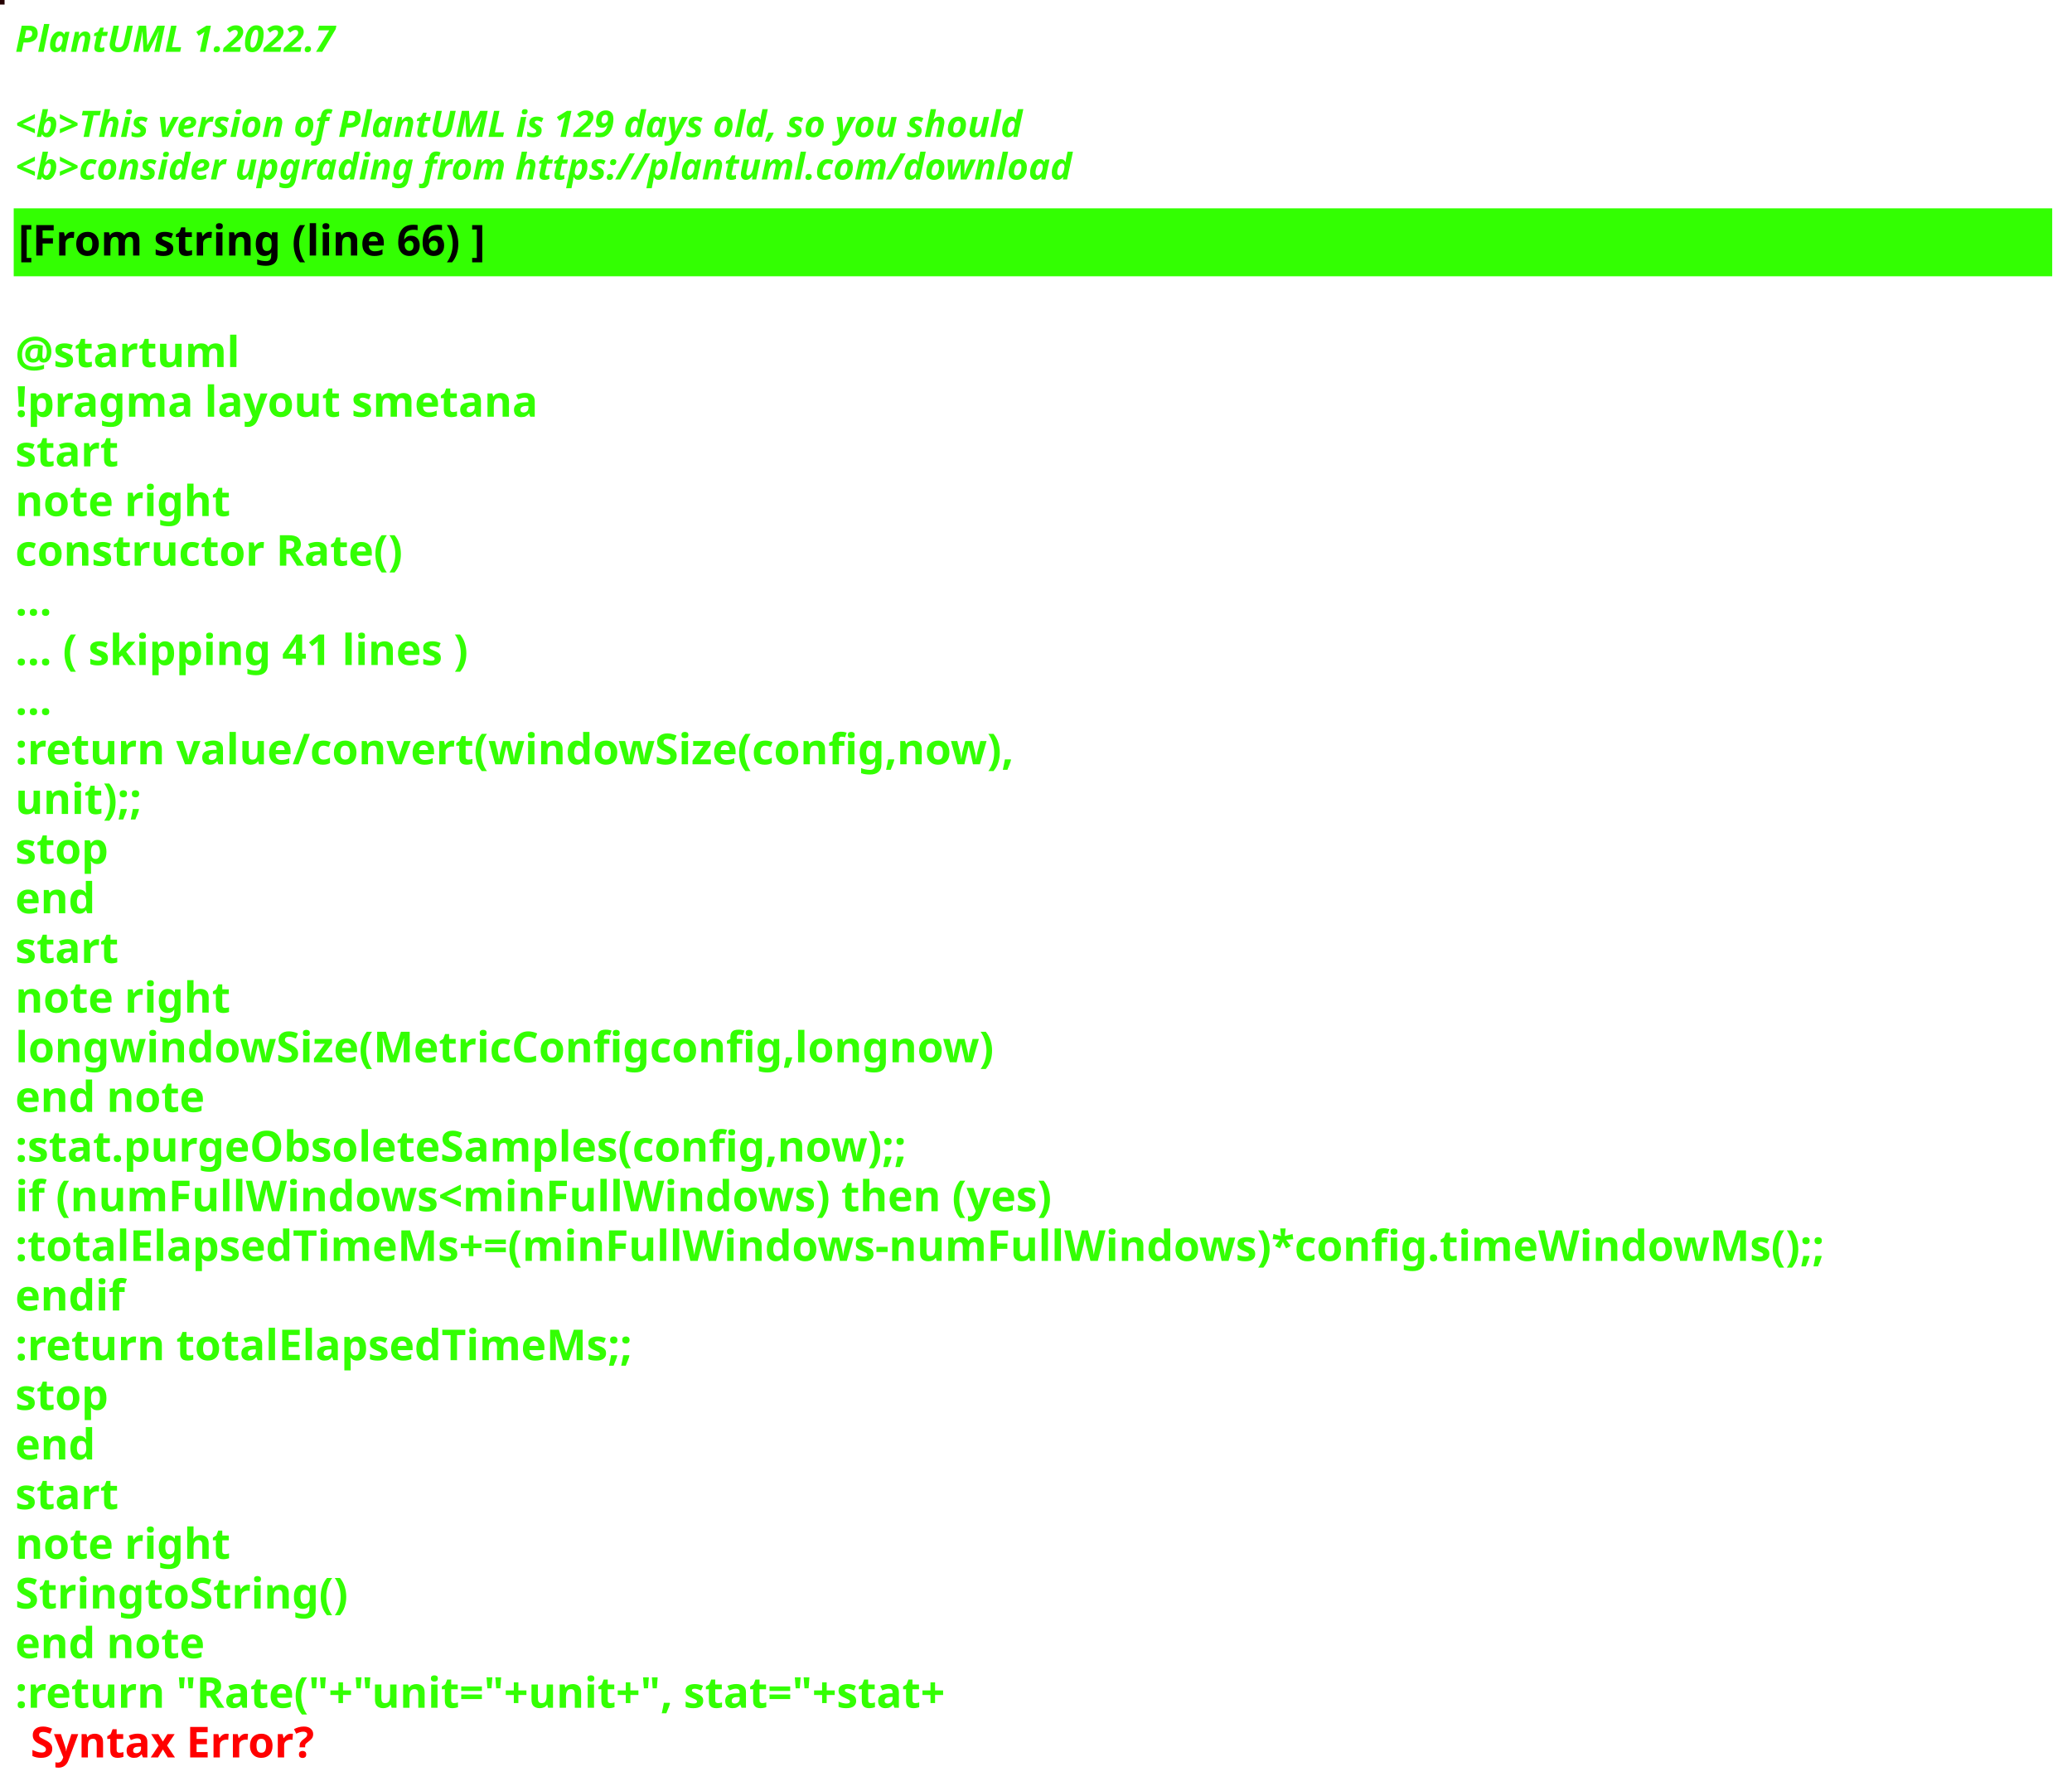
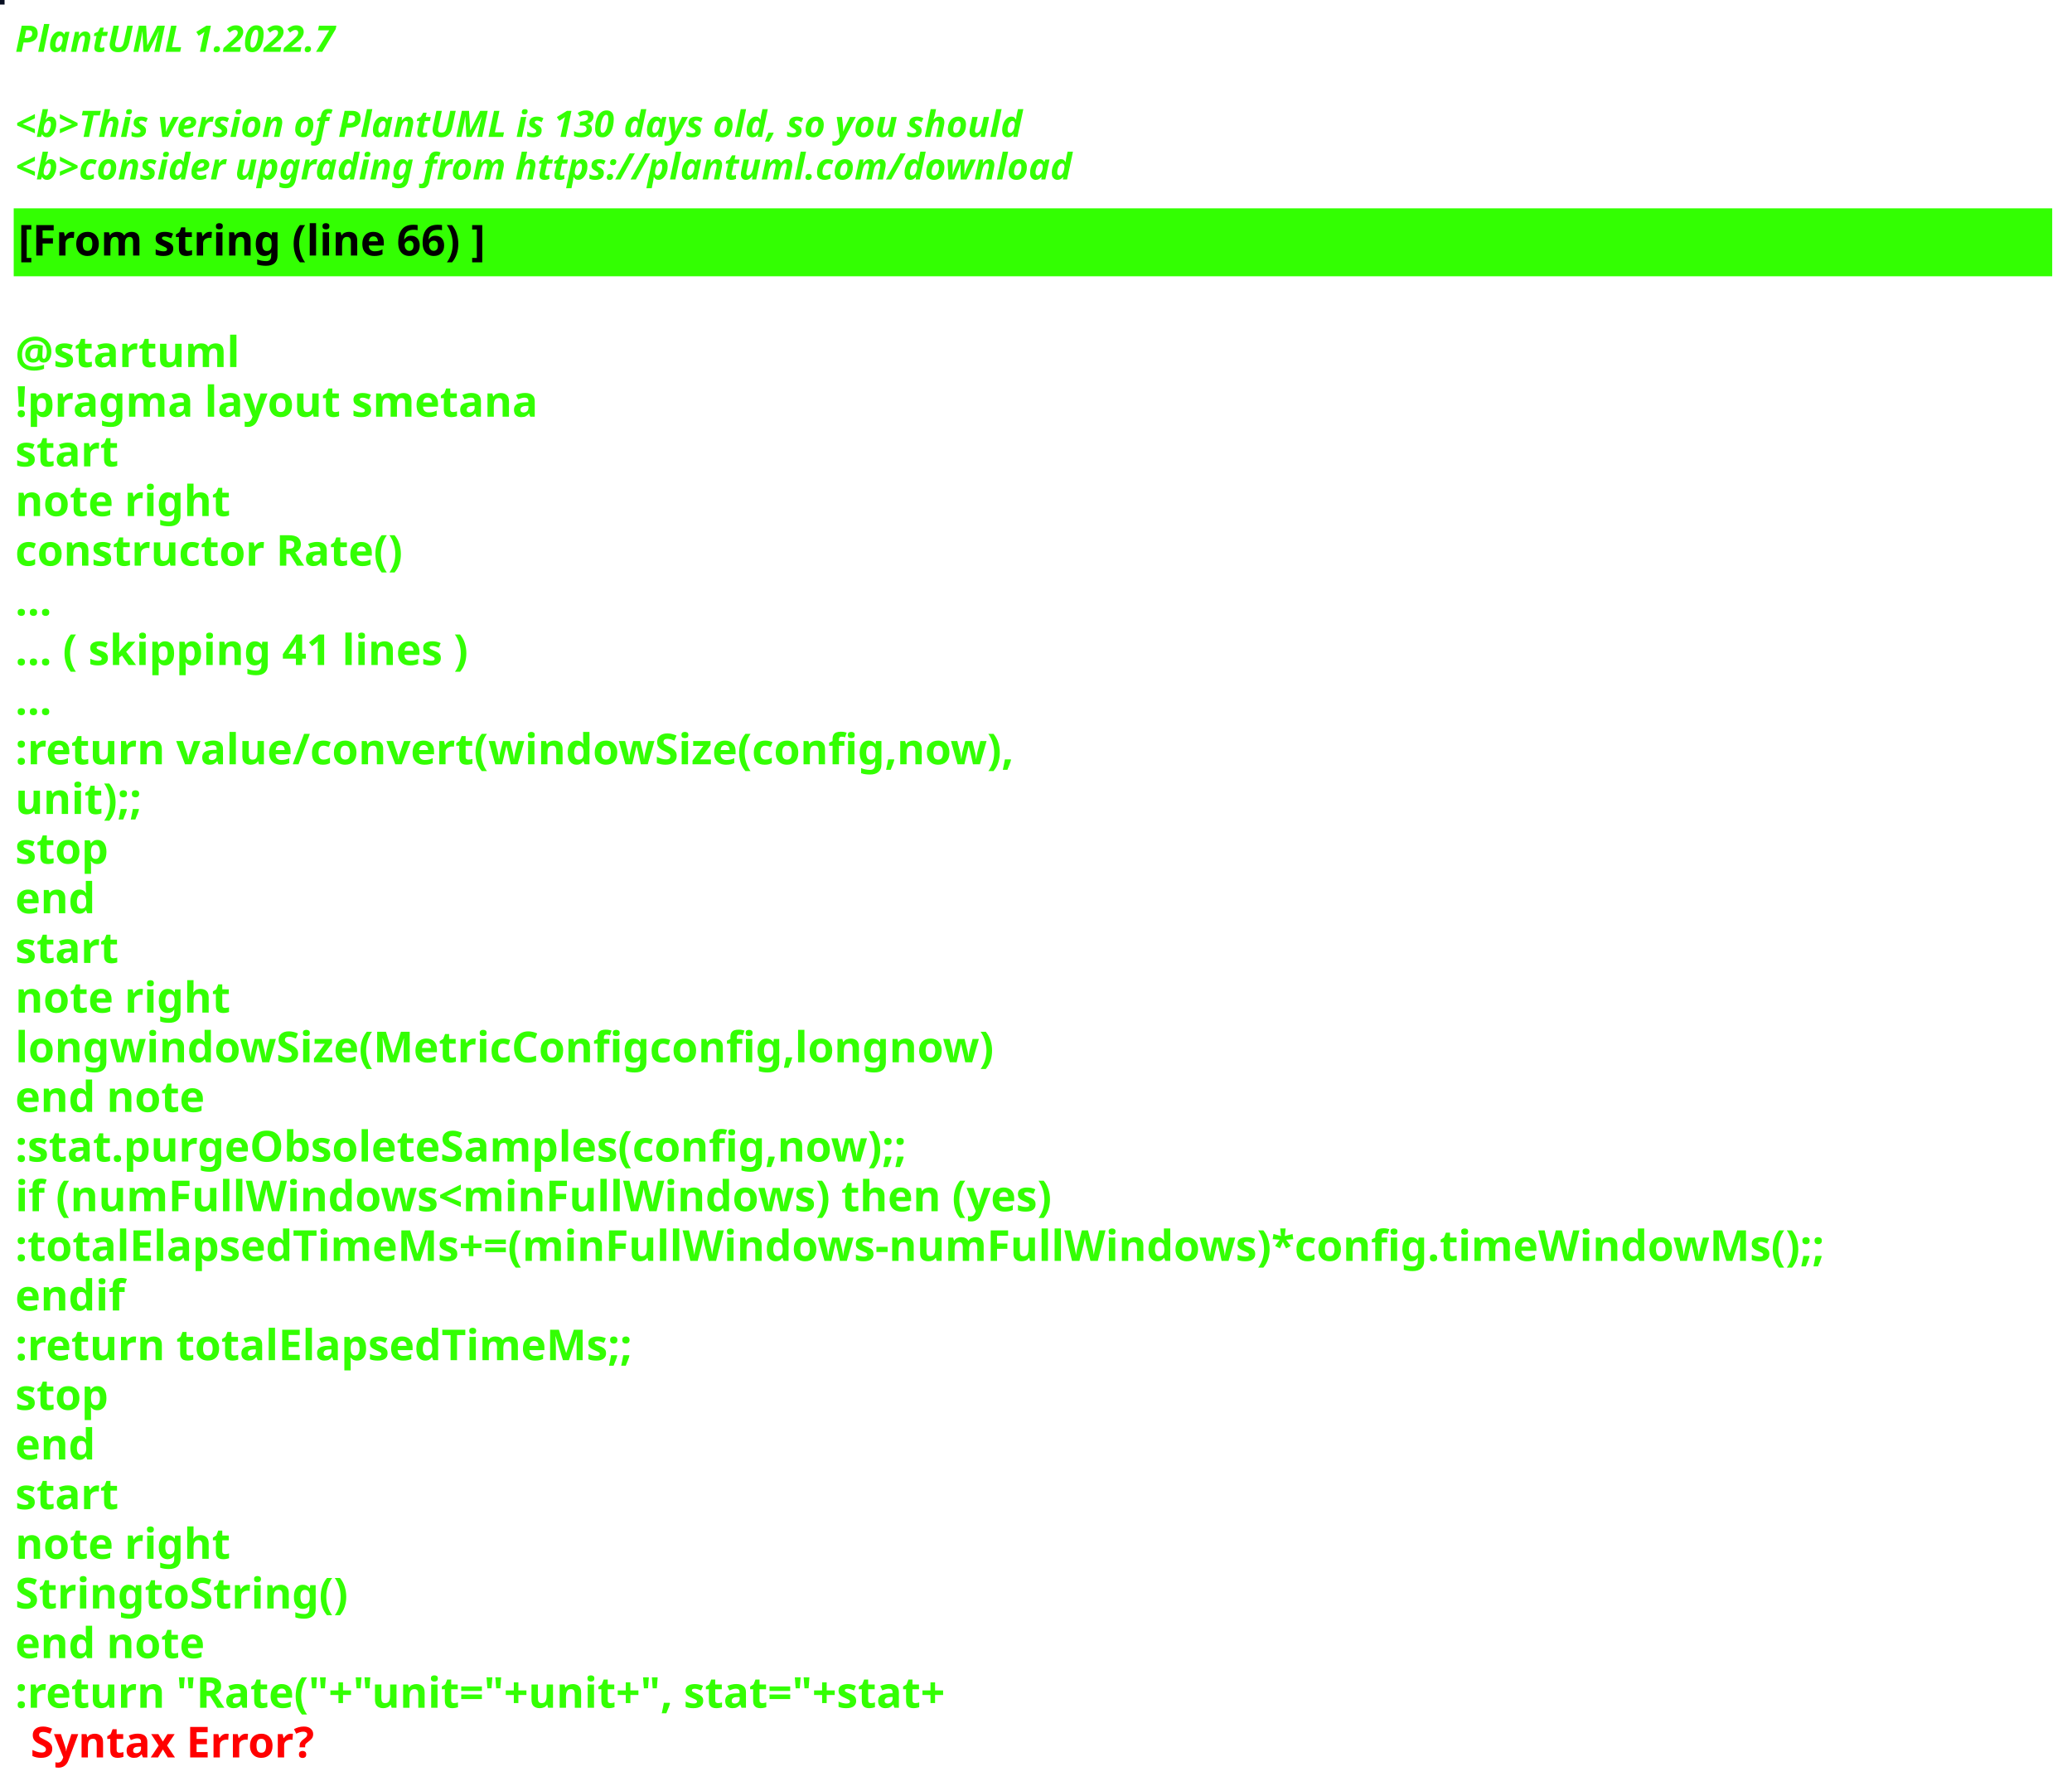
<svg xmlns="http://www.w3.org/2000/svg" contentStyleType="text/css" height="586px" preserveAspectRatio="none" style="width:680px;height:586px;background:#000000;" version="1.1" viewBox="0 0 680 586" width="680px" zoomAndPan="magnify">
  <defs />
  <g>
-     <rect fill="#240002" height="1" style="stroke:#240002;stroke-width:1.0;" width="1" x="0" y="0" />
+     <rect fill="#080F21" height="1" style="stroke:#080F21;stroke-width:1.0;" width="1" x="0" y="0" />
    <text fill="#33FF02" font-family="sans-serif" font-size="12" font-style="italic" font-weight="bold" lengthAdjust="spacing" textLength="127" x="5" y="17">PlantUML 1.2022.7</text>
    <text fill="#33FF02" font-family="sans-serif" font-size="12" font-style="italic" font-weight="bold" lengthAdjust="spacing" textLength="4" x="5" y="30.969"> </text>
-     <text fill="#33FF02" font-family="sans-serif" font-size="12" font-style="italic" font-weight="bold" lengthAdjust="spacing" textLength="399" x="5" y="44.938">&lt;b&gt;This version of PlantUML is 129 days old, so you should</text>
+     <text fill="#33FF02" font-family="sans-serif" font-size="12" font-style="italic" font-weight="bold" lengthAdjust="spacing" textLength="399" x="5" y="44.938">&lt;b&gt;This version of PlantUML is 130 days old, so you should</text>
    <text fill="#33FF02" font-family="sans-serif" font-size="12" font-style="italic" font-weight="bold" lengthAdjust="spacing" textLength="408" x="5" y="58.906">&lt;b&gt;consider upgrading from https://plantuml.com/download</text>
    <rect fill="#33FF02" height="21.297" style="stroke:#33FF02;stroke-width:1.0;" width="668" x="5" y="68.875" />
    <text fill="#000000" font-family="sans-serif" font-size="14" font-weight="bold" lengthAdjust="spacing" textLength="178" x="6" y="83.875">[From string (line 66) ]</text>
    <text fill="#33FF02" font-family="sans-serif" font-size="14" font-weight="bold" lengthAdjust="spacing" textLength="5" x="5" y="104.172"> </text>
    <text fill="#33FF02" font-family="sans-serif" font-size="14" font-weight="bold" lengthAdjust="spacing" textLength="79" x="5" y="120.469">@startuml</text>
    <text fill="#33FF02" font-family="sans-serif" font-size="14" font-weight="bold" lengthAdjust="spacing" textLength="190" x="5" y="136.766">!pragma layout smetana</text>
    <text fill="#33FF02" font-family="sans-serif" font-size="14" font-weight="bold" lengthAdjust="spacing" textLength="37" x="5" y="153.062">start</text>
    <text fill="#33FF02" font-family="sans-serif" font-size="14" font-weight="bold" lengthAdjust="spacing" textLength="78" x="5" y="169.359">note right</text>
    <text fill="#33FF02" font-family="sans-serif" font-size="14" font-weight="bold" lengthAdjust="spacing" textLength="145" x="5" y="185.656">constructor Rate()</text>
    <text fill="#33FF02" font-family="sans-serif" font-size="14" font-weight="bold" lengthAdjust="spacing" textLength="15" x="5" y="201.953">...</text>
    <text fill="#33FF02" font-family="sans-serif" font-size="14" font-weight="bold" lengthAdjust="spacing" textLength="175" x="5" y="218.25">... ( skipping 41 lines )</text>
    <text fill="#33FF02" font-family="sans-serif" font-size="14" font-weight="bold" lengthAdjust="spacing" textLength="15" x="5" y="234.547">...</text>
    <text fill="#33FF02" font-family="sans-serif" font-size="14" font-weight="bold" lengthAdjust="spacing" textLength="375" x="5" y="250.844">:return value/convert(windowSize(config,now),</text>
    <text fill="#33FF02" font-family="sans-serif" font-size="14" font-weight="bold" lengthAdjust="spacing" textLength="48" x="5" y="267.141">unit);;</text>
    <text fill="#33FF02" font-family="sans-serif" font-size="14" font-weight="bold" lengthAdjust="spacing" textLength="35" x="5" y="283.438">stop</text>
    <text fill="#33FF02" font-family="sans-serif" font-size="14" font-weight="bold" lengthAdjust="spacing" textLength="30" x="5" y="299.734">end</text>
    <text fill="#33FF02" font-family="sans-serif" font-size="14" font-weight="bold" lengthAdjust="spacing" textLength="37" x="5" y="316.031">start</text>
    <text fill="#33FF02" font-family="sans-serif" font-size="14" font-weight="bold" lengthAdjust="spacing" textLength="78" x="5" y="332.328">note right</text>
    <text fill="#33FF02" font-family="sans-serif" font-size="14" font-weight="bold" lengthAdjust="spacing" textLength="363" x="5" y="348.625">longwindowSize(MetricConfigconfig,longnow)</text>
    <text fill="#33FF02" font-family="sans-serif" font-size="14" font-weight="bold" lengthAdjust="spacing" textLength="71" x="5" y="364.922">end note</text>
    <text fill="#33FF02" font-family="sans-serif" font-size="14" font-weight="bold" lengthAdjust="spacing" textLength="337" x="5" y="381.219">:stat.purgeObsoleteSamples(config,now);;</text>
    <text fill="#33FF02" font-family="sans-serif" font-size="14" font-weight="bold" lengthAdjust="spacing" textLength="385" x="5" y="397.516">if (numFullWindows&lt;minFullWindows) then (yes)</text>
    <text fill="#33FF02" font-family="sans-serif" font-size="14" font-weight="bold" lengthAdjust="spacing" textLength="668" x="5" y="413.812">:totalElapsedTimeMs+=(minFullWindows-numFullWindows)*config.timeWindowMs();;</text>
    <text fill="#33FF02" font-family="sans-serif" font-size="14" font-weight="bold" lengthAdjust="spacing" textLength="40" x="5" y="430.109">endif</text>
    <text fill="#33FF02" font-family="sans-serif" font-size="14" font-weight="bold" lengthAdjust="spacing" textLength="229" x="5" y="446.406">:return totalElapsedTimeMs;;</text>
    <text fill="#33FF02" font-family="sans-serif" font-size="14" font-weight="bold" lengthAdjust="spacing" textLength="35" x="5" y="462.703">stop</text>
    <text fill="#33FF02" font-family="sans-serif" font-size="14" font-weight="bold" lengthAdjust="spacing" textLength="30" x="5" y="479">end</text>
    <text fill="#33FF02" font-family="sans-serif" font-size="14" font-weight="bold" lengthAdjust="spacing" textLength="37" x="5" y="495.297">start</text>
    <text fill="#33FF02" font-family="sans-serif" font-size="14" font-weight="bold" lengthAdjust="spacing" textLength="78" x="5" y="511.594">note right</text>
    <text fill="#33FF02" font-family="sans-serif" font-size="14" font-weight="bold" lengthAdjust="spacing" textLength="122" x="5" y="527.891">StringtoString()</text>
    <text fill="#33FF02" font-family="sans-serif" font-size="14" font-weight="bold" lengthAdjust="spacing" textLength="71" x="5" y="544.188">end note</text>
    <text fill="#33FF02" font-family="sans-serif" font-size="14" font-weight="bold" lengthAdjust="spacing" text-decoration="wavy underline" textLength="358" x="5" y="560.484">:return "Rate("+"unit="+unit+", stat="+stat+</text>
    <text fill="#FF0000" font-family="sans-serif" font-size="14" font-weight="bold" lengthAdjust="spacing" textLength="106" x="10" y="576.781">Syntax Error?</text>
  </g>
</svg>
